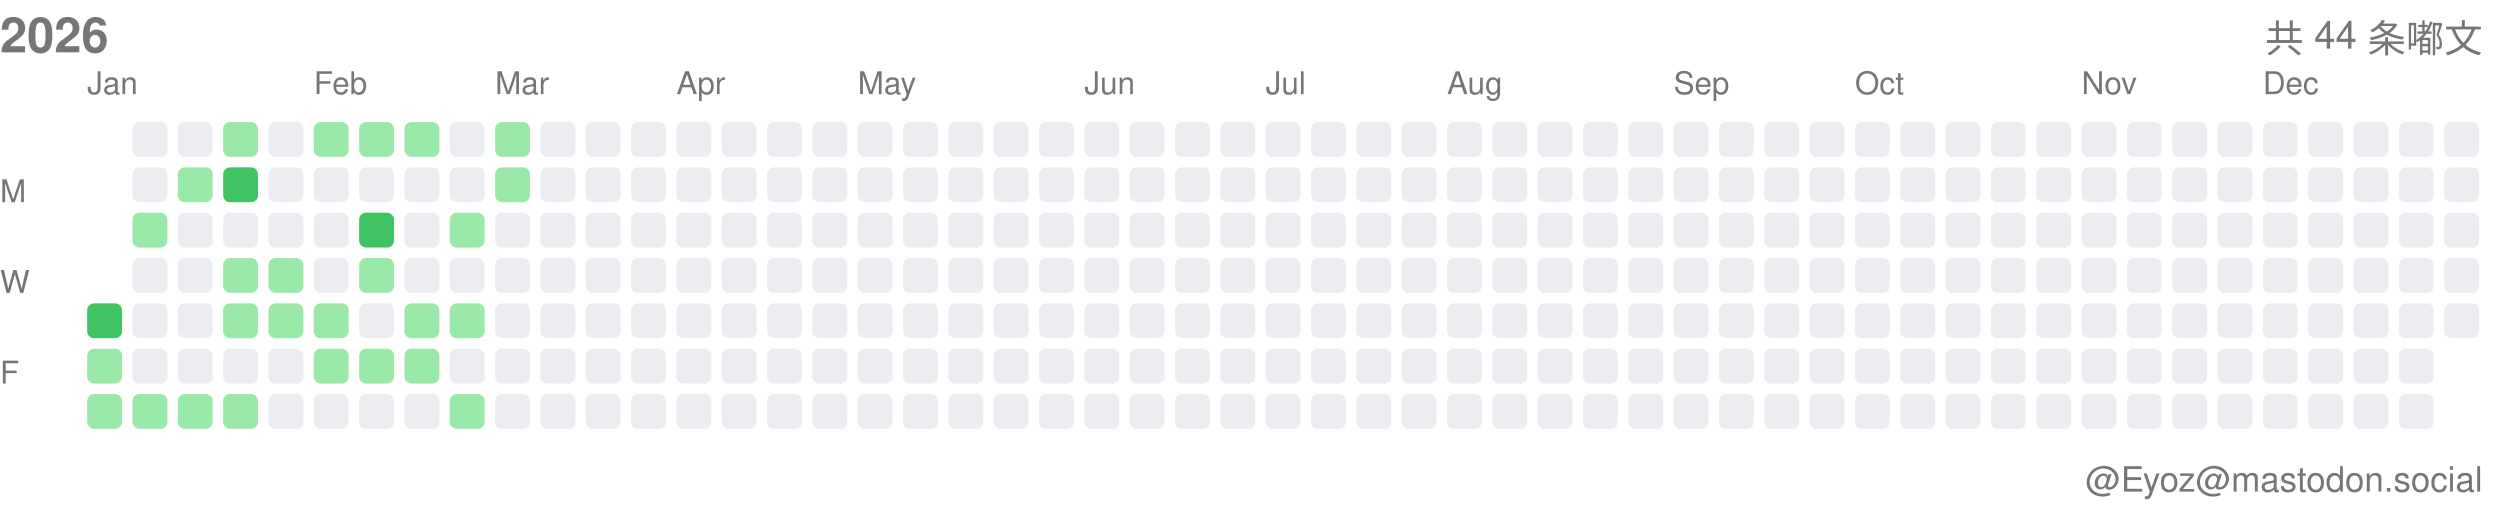
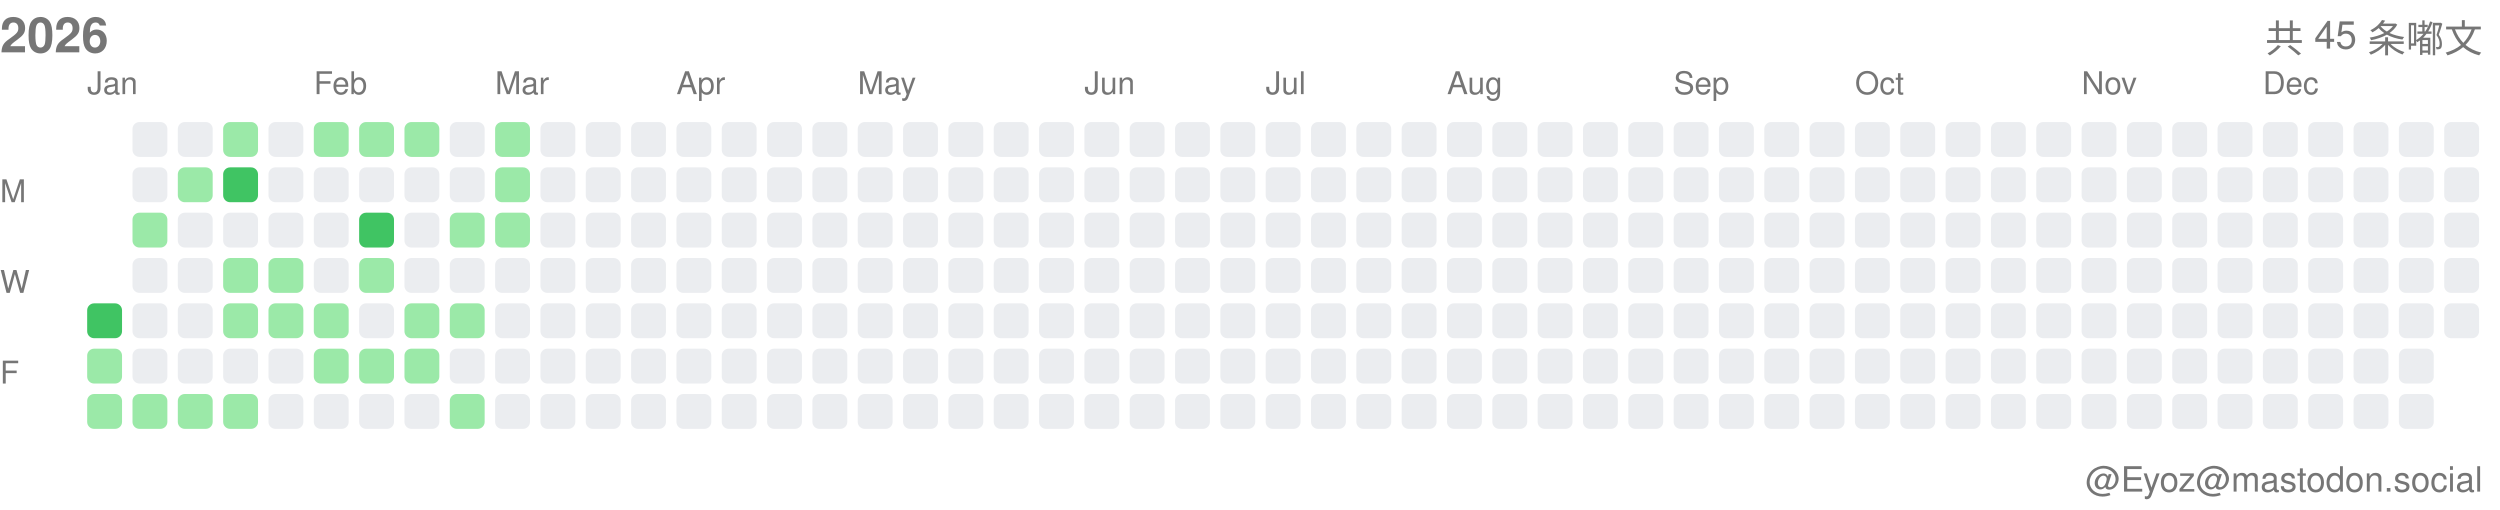
<svg xmlns="http://www.w3.org/2000/svg" width="717" height="146">
  <style>.month-label, .wday-label, .year-label, .total-label, .user-label { font-family: -apple-system, BlinkMacSystemFont, "Segoe UI", Helvetica, Arial, sans-serif, "Apple Color Emoji", "Segoe UI Emoji"; font-size: 9px; fill: #767676; } .year-label { font-size: 14px; font-weight: 600; } .total-label { font-size: 11px; font-weight: 500; } .user-label { font-size: 10px; }</style>
  <text x="0" y="15" class="year-label">2026</text>
-   <text x="712" y="15" class="total-label" text-anchor="end">共 44 条嘟文</text>
+   <text x="712" y="15" class="total-label" text-anchor="end">共 45 条嘟文</text>
  <text x="712" y="141" class="user-label" text-anchor="end">@Eyoz@mastodon.social</text>
  <text x="0" y="58" class="wday-label">M</text>
  <text x="0" y="84" class="wday-label">W</text>
  <text x="0" y="110" class="wday-label">F</text>
  <rect x="25" y="87" width="10" height="10" fill="#40c463" rx="2" ry="2" />
  <rect x="25" y="100" width="10" height="10" fill="#9be9a8" rx="2" ry="2" />
  <rect x="25" y="113" width="10" height="10" fill="#9be9a8" rx="2" ry="2" />
  <rect x="38" y="35" width="10" height="10" fill="#ebedf0" rx="2" ry="2" />
  <rect x="38" y="48" width="10" height="10" fill="#ebedf0" rx="2" ry="2" />
  <rect x="38" y="61" width="10" height="10" fill="#9be9a8" rx="2" ry="2" />
  <rect x="38" y="74" width="10" height="10" fill="#ebedf0" rx="2" ry="2" />
  <rect x="38" y="87" width="10" height="10" fill="#ebedf0" rx="2" ry="2" />
  <rect x="38" y="100" width="10" height="10" fill="#ebedf0" rx="2" ry="2" />
  <rect x="38" y="113" width="10" height="10" fill="#9be9a8" rx="2" ry="2" />
  <rect x="51" y="35" width="10" height="10" fill="#ebedf0" rx="2" ry="2" />
  <rect x="51" y="48" width="10" height="10" fill="#9be9a8" rx="2" ry="2" />
  <rect x="51" y="61" width="10" height="10" fill="#ebedf0" rx="2" ry="2" />
  <rect x="51" y="74" width="10" height="10" fill="#ebedf0" rx="2" ry="2" />
  <rect x="51" y="87" width="10" height="10" fill="#ebedf0" rx="2" ry="2" />
  <rect x="51" y="100" width="10" height="10" fill="#ebedf0" rx="2" ry="2" />
  <rect x="51" y="113" width="10" height="10" fill="#9be9a8" rx="2" ry="2" />
  <rect x="64" y="35" width="10" height="10" fill="#9be9a8" rx="2" ry="2" />
  <rect x="64" y="48" width="10" height="10" fill="#40c463" rx="2" ry="2" />
  <rect x="64" y="61" width="10" height="10" fill="#ebedf0" rx="2" ry="2" />
  <rect x="64" y="74" width="10" height="10" fill="#9be9a8" rx="2" ry="2" />
  <rect x="64" y="87" width="10" height="10" fill="#9be9a8" rx="2" ry="2" />
  <rect x="64" y="100" width="10" height="10" fill="#ebedf0" rx="2" ry="2" />
  <rect x="64" y="113" width="10" height="10" fill="#9be9a8" rx="2" ry="2" />
  <rect x="77" y="35" width="10" height="10" fill="#ebedf0" rx="2" ry="2" />
  <rect x="77" y="48" width="10" height="10" fill="#ebedf0" rx="2" ry="2" />
  <rect x="77" y="61" width="10" height="10" fill="#ebedf0" rx="2" ry="2" />
  <rect x="77" y="74" width="10" height="10" fill="#9be9a8" rx="2" ry="2" />
  <rect x="77" y="87" width="10" height="10" fill="#9be9a8" rx="2" ry="2" />
  <rect x="77" y="100" width="10" height="10" fill="#ebedf0" rx="2" ry="2" />
  <rect x="77" y="113" width="10" height="10" fill="#ebedf0" rx="2" ry="2" />
  <rect x="90" y="35" width="10" height="10" fill="#9be9a8" rx="2" ry="2" />
  <rect x="90" y="48" width="10" height="10" fill="#ebedf0" rx="2" ry="2" />
  <rect x="90" y="61" width="10" height="10" fill="#ebedf0" rx="2" ry="2" />
  <rect x="90" y="74" width="10" height="10" fill="#ebedf0" rx="2" ry="2" />
  <rect x="90" y="87" width="10" height="10" fill="#9be9a8" rx="2" ry="2" />
  <rect x="90" y="100" width="10" height="10" fill="#9be9a8" rx="2" ry="2" />
  <rect x="90" y="113" width="10" height="10" fill="#ebedf0" rx="2" ry="2" />
  <rect x="103" y="35" width="10" height="10" fill="#9be9a8" rx="2" ry="2" />
  <rect x="103" y="48" width="10" height="10" fill="#ebedf0" rx="2" ry="2" />
  <rect x="103" y="61" width="10" height="10" fill="#40c463" rx="2" ry="2" />
  <rect x="103" y="74" width="10" height="10" fill="#9be9a8" rx="2" ry="2" />
  <rect x="103" y="87" width="10" height="10" fill="#ebedf0" rx="2" ry="2" />
  <rect x="103" y="100" width="10" height="10" fill="#9be9a8" rx="2" ry="2" />
  <rect x="103" y="113" width="10" height="10" fill="#ebedf0" rx="2" ry="2" />
  <rect x="116" y="35" width="10" height="10" fill="#9be9a8" rx="2" ry="2" />
  <rect x="116" y="48" width="10" height="10" fill="#ebedf0" rx="2" ry="2" />
  <rect x="116" y="61" width="10" height="10" fill="#ebedf0" rx="2" ry="2" />
  <rect x="116" y="74" width="10" height="10" fill="#ebedf0" rx="2" ry="2" />
  <rect x="116" y="87" width="10" height="10" fill="#9be9a8" rx="2" ry="2" />
  <rect x="116" y="100" width="10" height="10" fill="#9be9a8" rx="2" ry="2" />
  <rect x="116" y="113" width="10" height="10" fill="#ebedf0" rx="2" ry="2" />
  <rect x="129" y="35" width="10" height="10" fill="#ebedf0" rx="2" ry="2" />
  <rect x="129" y="48" width="10" height="10" fill="#ebedf0" rx="2" ry="2" />
  <rect x="129" y="61" width="10" height="10" fill="#9be9a8" rx="2" ry="2" />
  <rect x="129" y="74" width="10" height="10" fill="#ebedf0" rx="2" ry="2" />
  <rect x="129" y="87" width="10" height="10" fill="#9be9a8" rx="2" ry="2" />
  <rect x="129" y="100" width="10" height="10" fill="#ebedf0" rx="2" ry="2" />
  <rect x="129" y="113" width="10" height="10" fill="#9be9a8" rx="2" ry="2" />
  <rect x="142" y="35" width="10" height="10" fill="#9be9a8" rx="2" ry="2" />
  <rect x="142" y="48" width="10" height="10" fill="#9be9a8" rx="2" ry="2" />
-   <rect x="142" y="61" width="10" height="10" fill="#ebedf0" rx="2" ry="2" />
+   <rect x="142" y="61" width="10" height="10" fill="#9be9a8" rx="2" ry="2" />
  <rect x="142" y="74" width="10" height="10" fill="#ebedf0" rx="2" ry="2" />
  <rect x="142" y="87" width="10" height="10" fill="#ebedf0" rx="2" ry="2" />
  <rect x="142" y="100" width="10" height="10" fill="#ebedf0" rx="2" ry="2" />
  <rect x="142" y="113" width="10" height="10" fill="#ebedf0" rx="2" ry="2" />
  <rect x="155" y="35" width="10" height="10" fill="#ebedf0" rx="2" ry="2" />
  <rect x="155" y="48" width="10" height="10" fill="#ebedf0" rx="2" ry="2" />
  <rect x="155" y="61" width="10" height="10" fill="#ebedf0" rx="2" ry="2" />
  <rect x="155" y="74" width="10" height="10" fill="#ebedf0" rx="2" ry="2" />
  <rect x="155" y="87" width="10" height="10" fill="#ebedf0" rx="2" ry="2" />
  <rect x="155" y="100" width="10" height="10" fill="#ebedf0" rx="2" ry="2" />
  <rect x="155" y="113" width="10" height="10" fill="#ebedf0" rx="2" ry="2" />
  <rect x="168" y="35" width="10" height="10" fill="#ebedf0" rx="2" ry="2" />
  <rect x="168" y="48" width="10" height="10" fill="#ebedf0" rx="2" ry="2" />
  <rect x="168" y="61" width="10" height="10" fill="#ebedf0" rx="2" ry="2" />
  <rect x="168" y="74" width="10" height="10" fill="#ebedf0" rx="2" ry="2" />
  <rect x="168" y="87" width="10" height="10" fill="#ebedf0" rx="2" ry="2" />
  <rect x="168" y="100" width="10" height="10" fill="#ebedf0" rx="2" ry="2" />
  <rect x="168" y="113" width="10" height="10" fill="#ebedf0" rx="2" ry="2" />
  <rect x="181" y="35" width="10" height="10" fill="#ebedf0" rx="2" ry="2" />
  <rect x="181" y="48" width="10" height="10" fill="#ebedf0" rx="2" ry="2" />
  <rect x="181" y="61" width="10" height="10" fill="#ebedf0" rx="2" ry="2" />
  <rect x="181" y="74" width="10" height="10" fill="#ebedf0" rx="2" ry="2" />
  <rect x="181" y="87" width="10" height="10" fill="#ebedf0" rx="2" ry="2" />
  <rect x="181" y="100" width="10" height="10" fill="#ebedf0" rx="2" ry="2" />
  <rect x="181" y="113" width="10" height="10" fill="#ebedf0" rx="2" ry="2" />
  <rect x="194" y="35" width="10" height="10" fill="#ebedf0" rx="2" ry="2" />
  <rect x="194" y="48" width="10" height="10" fill="#ebedf0" rx="2" ry="2" />
  <rect x="194" y="61" width="10" height="10" fill="#ebedf0" rx="2" ry="2" />
  <rect x="194" y="74" width="10" height="10" fill="#ebedf0" rx="2" ry="2" />
  <rect x="194" y="87" width="10" height="10" fill="#ebedf0" rx="2" ry="2" />
  <rect x="194" y="100" width="10" height="10" fill="#ebedf0" rx="2" ry="2" />
  <rect x="194" y="113" width="10" height="10" fill="#ebedf0" rx="2" ry="2" />
  <rect x="207" y="35" width="10" height="10" fill="#ebedf0" rx="2" ry="2" />
  <rect x="207" y="48" width="10" height="10" fill="#ebedf0" rx="2" ry="2" />
  <rect x="207" y="61" width="10" height="10" fill="#ebedf0" rx="2" ry="2" />
  <rect x="207" y="74" width="10" height="10" fill="#ebedf0" rx="2" ry="2" />
  <rect x="207" y="87" width="10" height="10" fill="#ebedf0" rx="2" ry="2" />
  <rect x="207" y="100" width="10" height="10" fill="#ebedf0" rx="2" ry="2" />
  <rect x="207" y="113" width="10" height="10" fill="#ebedf0" rx="2" ry="2" />
  <rect x="220" y="35" width="10" height="10" fill="#ebedf0" rx="2" ry="2" />
  <rect x="220" y="48" width="10" height="10" fill="#ebedf0" rx="2" ry="2" />
  <rect x="220" y="61" width="10" height="10" fill="#ebedf0" rx="2" ry="2" />
  <rect x="220" y="74" width="10" height="10" fill="#ebedf0" rx="2" ry="2" />
  <rect x="220" y="87" width="10" height="10" fill="#ebedf0" rx="2" ry="2" />
  <rect x="220" y="100" width="10" height="10" fill="#ebedf0" rx="2" ry="2" />
  <rect x="220" y="113" width="10" height="10" fill="#ebedf0" rx="2" ry="2" />
  <rect x="233" y="35" width="10" height="10" fill="#ebedf0" rx="2" ry="2" />
  <rect x="233" y="48" width="10" height="10" fill="#ebedf0" rx="2" ry="2" />
  <rect x="233" y="61" width="10" height="10" fill="#ebedf0" rx="2" ry="2" />
  <rect x="233" y="74" width="10" height="10" fill="#ebedf0" rx="2" ry="2" />
  <rect x="233" y="87" width="10" height="10" fill="#ebedf0" rx="2" ry="2" />
  <rect x="233" y="100" width="10" height="10" fill="#ebedf0" rx="2" ry="2" />
  <rect x="233" y="113" width="10" height="10" fill="#ebedf0" rx="2" ry="2" />
  <rect x="246" y="35" width="10" height="10" fill="#ebedf0" rx="2" ry="2" />
  <rect x="246" y="48" width="10" height="10" fill="#ebedf0" rx="2" ry="2" />
  <rect x="246" y="61" width="10" height="10" fill="#ebedf0" rx="2" ry="2" />
  <rect x="246" y="74" width="10" height="10" fill="#ebedf0" rx="2" ry="2" />
  <rect x="246" y="87" width="10" height="10" fill="#ebedf0" rx="2" ry="2" />
  <rect x="246" y="100" width="10" height="10" fill="#ebedf0" rx="2" ry="2" />
  <rect x="246" y="113" width="10" height="10" fill="#ebedf0" rx="2" ry="2" />
  <rect x="259" y="35" width="10" height="10" fill="#ebedf0" rx="2" ry="2" />
  <rect x="259" y="48" width="10" height="10" fill="#ebedf0" rx="2" ry="2" />
  <rect x="259" y="61" width="10" height="10" fill="#ebedf0" rx="2" ry="2" />
  <rect x="259" y="74" width="10" height="10" fill="#ebedf0" rx="2" ry="2" />
  <rect x="259" y="87" width="10" height="10" fill="#ebedf0" rx="2" ry="2" />
  <rect x="259" y="100" width="10" height="10" fill="#ebedf0" rx="2" ry="2" />
  <rect x="259" y="113" width="10" height="10" fill="#ebedf0" rx="2" ry="2" />
  <rect x="272" y="35" width="10" height="10" fill="#ebedf0" rx="2" ry="2" />
  <rect x="272" y="48" width="10" height="10" fill="#ebedf0" rx="2" ry="2" />
  <rect x="272" y="61" width="10" height="10" fill="#ebedf0" rx="2" ry="2" />
  <rect x="272" y="74" width="10" height="10" fill="#ebedf0" rx="2" ry="2" />
  <rect x="272" y="87" width="10" height="10" fill="#ebedf0" rx="2" ry="2" />
  <rect x="272" y="100" width="10" height="10" fill="#ebedf0" rx="2" ry="2" />
  <rect x="272" y="113" width="10" height="10" fill="#ebedf0" rx="2" ry="2" />
  <rect x="285" y="35" width="10" height="10" fill="#ebedf0" rx="2" ry="2" />
  <rect x="285" y="48" width="10" height="10" fill="#ebedf0" rx="2" ry="2" />
  <rect x="285" y="61" width="10" height="10" fill="#ebedf0" rx="2" ry="2" />
  <rect x="285" y="74" width="10" height="10" fill="#ebedf0" rx="2" ry="2" />
  <rect x="285" y="87" width="10" height="10" fill="#ebedf0" rx="2" ry="2" />
  <rect x="285" y="100" width="10" height="10" fill="#ebedf0" rx="2" ry="2" />
  <rect x="285" y="113" width="10" height="10" fill="#ebedf0" rx="2" ry="2" />
  <rect x="298" y="35" width="10" height="10" fill="#ebedf0" rx="2" ry="2" />
  <rect x="298" y="48" width="10" height="10" fill="#ebedf0" rx="2" ry="2" />
  <rect x="298" y="61" width="10" height="10" fill="#ebedf0" rx="2" ry="2" />
  <rect x="298" y="74" width="10" height="10" fill="#ebedf0" rx="2" ry="2" />
  <rect x="298" y="87" width="10" height="10" fill="#ebedf0" rx="2" ry="2" />
  <rect x="298" y="100" width="10" height="10" fill="#ebedf0" rx="2" ry="2" />
  <rect x="298" y="113" width="10" height="10" fill="#ebedf0" rx="2" ry="2" />
  <rect x="311" y="35" width="10" height="10" fill="#ebedf0" rx="2" ry="2" />
  <rect x="311" y="48" width="10" height="10" fill="#ebedf0" rx="2" ry="2" />
  <rect x="311" y="61" width="10" height="10" fill="#ebedf0" rx="2" ry="2" />
  <rect x="311" y="74" width="10" height="10" fill="#ebedf0" rx="2" ry="2" />
  <rect x="311" y="87" width="10" height="10" fill="#ebedf0" rx="2" ry="2" />
  <rect x="311" y="100" width="10" height="10" fill="#ebedf0" rx="2" ry="2" />
  <rect x="311" y="113" width="10" height="10" fill="#ebedf0" rx="2" ry="2" />
  <rect x="324" y="35" width="10" height="10" fill="#ebedf0" rx="2" ry="2" />
  <rect x="324" y="48" width="10" height="10" fill="#ebedf0" rx="2" ry="2" />
  <rect x="324" y="61" width="10" height="10" fill="#ebedf0" rx="2" ry="2" />
  <rect x="324" y="74" width="10" height="10" fill="#ebedf0" rx="2" ry="2" />
  <rect x="324" y="87" width="10" height="10" fill="#ebedf0" rx="2" ry="2" />
  <rect x="324" y="100" width="10" height="10" fill="#ebedf0" rx="2" ry="2" />
  <rect x="324" y="113" width="10" height="10" fill="#ebedf0" rx="2" ry="2" />
  <rect x="337" y="35" width="10" height="10" fill="#ebedf0" rx="2" ry="2" />
  <rect x="337" y="48" width="10" height="10" fill="#ebedf0" rx="2" ry="2" />
  <rect x="337" y="61" width="10" height="10" fill="#ebedf0" rx="2" ry="2" />
  <rect x="337" y="74" width="10" height="10" fill="#ebedf0" rx="2" ry="2" />
  <rect x="337" y="87" width="10" height="10" fill="#ebedf0" rx="2" ry="2" />
  <rect x="337" y="100" width="10" height="10" fill="#ebedf0" rx="2" ry="2" />
  <rect x="337" y="113" width="10" height="10" fill="#ebedf0" rx="2" ry="2" />
  <rect x="350" y="35" width="10" height="10" fill="#ebedf0" rx="2" ry="2" />
  <rect x="350" y="48" width="10" height="10" fill="#ebedf0" rx="2" ry="2" />
  <rect x="350" y="61" width="10" height="10" fill="#ebedf0" rx="2" ry="2" />
  <rect x="350" y="74" width="10" height="10" fill="#ebedf0" rx="2" ry="2" />
  <rect x="350" y="87" width="10" height="10" fill="#ebedf0" rx="2" ry="2" />
  <rect x="350" y="100" width="10" height="10" fill="#ebedf0" rx="2" ry="2" />
  <rect x="350" y="113" width="10" height="10" fill="#ebedf0" rx="2" ry="2" />
  <rect x="363" y="35" width="10" height="10" fill="#ebedf0" rx="2" ry="2" />
  <rect x="363" y="48" width="10" height="10" fill="#ebedf0" rx="2" ry="2" />
  <rect x="363" y="61" width="10" height="10" fill="#ebedf0" rx="2" ry="2" />
  <rect x="363" y="74" width="10" height="10" fill="#ebedf0" rx="2" ry="2" />
  <rect x="363" y="87" width="10" height="10" fill="#ebedf0" rx="2" ry="2" />
  <rect x="363" y="100" width="10" height="10" fill="#ebedf0" rx="2" ry="2" />
  <rect x="363" y="113" width="10" height="10" fill="#ebedf0" rx="2" ry="2" />
  <rect x="376" y="35" width="10" height="10" fill="#ebedf0" rx="2" ry="2" />
  <rect x="376" y="48" width="10" height="10" fill="#ebedf0" rx="2" ry="2" />
  <rect x="376" y="61" width="10" height="10" fill="#ebedf0" rx="2" ry="2" />
  <rect x="376" y="74" width="10" height="10" fill="#ebedf0" rx="2" ry="2" />
  <rect x="376" y="87" width="10" height="10" fill="#ebedf0" rx="2" ry="2" />
  <rect x="376" y="100" width="10" height="10" fill="#ebedf0" rx="2" ry="2" />
  <rect x="376" y="113" width="10" height="10" fill="#ebedf0" rx="2" ry="2" />
  <rect x="389" y="35" width="10" height="10" fill="#ebedf0" rx="2" ry="2" />
  <rect x="389" y="48" width="10" height="10" fill="#ebedf0" rx="2" ry="2" />
  <rect x="389" y="61" width="10" height="10" fill="#ebedf0" rx="2" ry="2" />
  <rect x="389" y="74" width="10" height="10" fill="#ebedf0" rx="2" ry="2" />
  <rect x="389" y="87" width="10" height="10" fill="#ebedf0" rx="2" ry="2" />
  <rect x="389" y="100" width="10" height="10" fill="#ebedf0" rx="2" ry="2" />
  <rect x="389" y="113" width="10" height="10" fill="#ebedf0" rx="2" ry="2" />
  <rect x="402" y="35" width="10" height="10" fill="#ebedf0" rx="2" ry="2" />
  <rect x="402" y="48" width="10" height="10" fill="#ebedf0" rx="2" ry="2" />
  <rect x="402" y="61" width="10" height="10" fill="#ebedf0" rx="2" ry="2" />
  <rect x="402" y="74" width="10" height="10" fill="#ebedf0" rx="2" ry="2" />
  <rect x="402" y="87" width="10" height="10" fill="#ebedf0" rx="2" ry="2" />
  <rect x="402" y="100" width="10" height="10" fill="#ebedf0" rx="2" ry="2" />
  <rect x="402" y="113" width="10" height="10" fill="#ebedf0" rx="2" ry="2" />
  <rect x="415" y="35" width="10" height="10" fill="#ebedf0" rx="2" ry="2" />
  <rect x="415" y="48" width="10" height="10" fill="#ebedf0" rx="2" ry="2" />
  <rect x="415" y="61" width="10" height="10" fill="#ebedf0" rx="2" ry="2" />
  <rect x="415" y="74" width="10" height="10" fill="#ebedf0" rx="2" ry="2" />
  <rect x="415" y="87" width="10" height="10" fill="#ebedf0" rx="2" ry="2" />
  <rect x="415" y="100" width="10" height="10" fill="#ebedf0" rx="2" ry="2" />
  <rect x="415" y="113" width="10" height="10" fill="#ebedf0" rx="2" ry="2" />
  <rect x="428" y="35" width="10" height="10" fill="#ebedf0" rx="2" ry="2" />
  <rect x="428" y="48" width="10" height="10" fill="#ebedf0" rx="2" ry="2" />
  <rect x="428" y="61" width="10" height="10" fill="#ebedf0" rx="2" ry="2" />
  <rect x="428" y="74" width="10" height="10" fill="#ebedf0" rx="2" ry="2" />
  <rect x="428" y="87" width="10" height="10" fill="#ebedf0" rx="2" ry="2" />
  <rect x="428" y="100" width="10" height="10" fill="#ebedf0" rx="2" ry="2" />
  <rect x="428" y="113" width="10" height="10" fill="#ebedf0" rx="2" ry="2" />
  <rect x="441" y="35" width="10" height="10" fill="#ebedf0" rx="2" ry="2" />
  <rect x="441" y="48" width="10" height="10" fill="#ebedf0" rx="2" ry="2" />
  <rect x="441" y="61" width="10" height="10" fill="#ebedf0" rx="2" ry="2" />
  <rect x="441" y="74" width="10" height="10" fill="#ebedf0" rx="2" ry="2" />
  <rect x="441" y="87" width="10" height="10" fill="#ebedf0" rx="2" ry="2" />
  <rect x="441" y="100" width="10" height="10" fill="#ebedf0" rx="2" ry="2" />
  <rect x="441" y="113" width="10" height="10" fill="#ebedf0" rx="2" ry="2" />
  <rect x="454" y="35" width="10" height="10" fill="#ebedf0" rx="2" ry="2" />
  <rect x="454" y="48" width="10" height="10" fill="#ebedf0" rx="2" ry="2" />
  <rect x="454" y="61" width="10" height="10" fill="#ebedf0" rx="2" ry="2" />
  <rect x="454" y="74" width="10" height="10" fill="#ebedf0" rx="2" ry="2" />
  <rect x="454" y="87" width="10" height="10" fill="#ebedf0" rx="2" ry="2" />
  <rect x="454" y="100" width="10" height="10" fill="#ebedf0" rx="2" ry="2" />
  <rect x="454" y="113" width="10" height="10" fill="#ebedf0" rx="2" ry="2" />
  <rect x="467" y="35" width="10" height="10" fill="#ebedf0" rx="2" ry="2" />
  <rect x="467" y="48" width="10" height="10" fill="#ebedf0" rx="2" ry="2" />
  <rect x="467" y="61" width="10" height="10" fill="#ebedf0" rx="2" ry="2" />
  <rect x="467" y="74" width="10" height="10" fill="#ebedf0" rx="2" ry="2" />
  <rect x="467" y="87" width="10" height="10" fill="#ebedf0" rx="2" ry="2" />
  <rect x="467" y="100" width="10" height="10" fill="#ebedf0" rx="2" ry="2" />
  <rect x="467" y="113" width="10" height="10" fill="#ebedf0" rx="2" ry="2" />
  <rect x="480" y="35" width="10" height="10" fill="#ebedf0" rx="2" ry="2" />
  <rect x="480" y="48" width="10" height="10" fill="#ebedf0" rx="2" ry="2" />
  <rect x="480" y="61" width="10" height="10" fill="#ebedf0" rx="2" ry="2" />
  <rect x="480" y="74" width="10" height="10" fill="#ebedf0" rx="2" ry="2" />
  <rect x="480" y="87" width="10" height="10" fill="#ebedf0" rx="2" ry="2" />
  <rect x="480" y="100" width="10" height="10" fill="#ebedf0" rx="2" ry="2" />
  <rect x="480" y="113" width="10" height="10" fill="#ebedf0" rx="2" ry="2" />
  <rect x="493" y="35" width="10" height="10" fill="#ebedf0" rx="2" ry="2" />
  <rect x="493" y="48" width="10" height="10" fill="#ebedf0" rx="2" ry="2" />
  <rect x="493" y="61" width="10" height="10" fill="#ebedf0" rx="2" ry="2" />
  <rect x="493" y="74" width="10" height="10" fill="#ebedf0" rx="2" ry="2" />
  <rect x="493" y="87" width="10" height="10" fill="#ebedf0" rx="2" ry="2" />
  <rect x="493" y="100" width="10" height="10" fill="#ebedf0" rx="2" ry="2" />
  <rect x="493" y="113" width="10" height="10" fill="#ebedf0" rx="2" ry="2" />
  <rect x="506" y="35" width="10" height="10" fill="#ebedf0" rx="2" ry="2" />
  <rect x="506" y="48" width="10" height="10" fill="#ebedf0" rx="2" ry="2" />
  <rect x="506" y="61" width="10" height="10" fill="#ebedf0" rx="2" ry="2" />
  <rect x="506" y="74" width="10" height="10" fill="#ebedf0" rx="2" ry="2" />
  <rect x="506" y="87" width="10" height="10" fill="#ebedf0" rx="2" ry="2" />
  <rect x="506" y="100" width="10" height="10" fill="#ebedf0" rx="2" ry="2" />
  <rect x="506" y="113" width="10" height="10" fill="#ebedf0" rx="2" ry="2" />
  <rect x="519" y="35" width="10" height="10" fill="#ebedf0" rx="2" ry="2" />
  <rect x="519" y="48" width="10" height="10" fill="#ebedf0" rx="2" ry="2" />
  <rect x="519" y="61" width="10" height="10" fill="#ebedf0" rx="2" ry="2" />
  <rect x="519" y="74" width="10" height="10" fill="#ebedf0" rx="2" ry="2" />
  <rect x="519" y="87" width="10" height="10" fill="#ebedf0" rx="2" ry="2" />
  <rect x="519" y="100" width="10" height="10" fill="#ebedf0" rx="2" ry="2" />
  <rect x="519" y="113" width="10" height="10" fill="#ebedf0" rx="2" ry="2" />
  <rect x="532" y="35" width="10" height="10" fill="#ebedf0" rx="2" ry="2" />
  <rect x="532" y="48" width="10" height="10" fill="#ebedf0" rx="2" ry="2" />
  <rect x="532" y="61" width="10" height="10" fill="#ebedf0" rx="2" ry="2" />
  <rect x="532" y="74" width="10" height="10" fill="#ebedf0" rx="2" ry="2" />
  <rect x="532" y="87" width="10" height="10" fill="#ebedf0" rx="2" ry="2" />
  <rect x="532" y="100" width="10" height="10" fill="#ebedf0" rx="2" ry="2" />
  <rect x="532" y="113" width="10" height="10" fill="#ebedf0" rx="2" ry="2" />
  <rect x="545" y="35" width="10" height="10" fill="#ebedf0" rx="2" ry="2" />
  <rect x="545" y="48" width="10" height="10" fill="#ebedf0" rx="2" ry="2" />
  <rect x="545" y="61" width="10" height="10" fill="#ebedf0" rx="2" ry="2" />
  <rect x="545" y="74" width="10" height="10" fill="#ebedf0" rx="2" ry="2" />
  <rect x="545" y="87" width="10" height="10" fill="#ebedf0" rx="2" ry="2" />
  <rect x="545" y="100" width="10" height="10" fill="#ebedf0" rx="2" ry="2" />
  <rect x="545" y="113" width="10" height="10" fill="#ebedf0" rx="2" ry="2" />
  <rect x="558" y="35" width="10" height="10" fill="#ebedf0" rx="2" ry="2" />
  <rect x="558" y="48" width="10" height="10" fill="#ebedf0" rx="2" ry="2" />
  <rect x="558" y="61" width="10" height="10" fill="#ebedf0" rx="2" ry="2" />
  <rect x="558" y="74" width="10" height="10" fill="#ebedf0" rx="2" ry="2" />
  <rect x="558" y="87" width="10" height="10" fill="#ebedf0" rx="2" ry="2" />
  <rect x="558" y="100" width="10" height="10" fill="#ebedf0" rx="2" ry="2" />
  <rect x="558" y="113" width="10" height="10" fill="#ebedf0" rx="2" ry="2" />
  <rect x="571" y="35" width="10" height="10" fill="#ebedf0" rx="2" ry="2" />
  <rect x="571" y="48" width="10" height="10" fill="#ebedf0" rx="2" ry="2" />
  <rect x="571" y="61" width="10" height="10" fill="#ebedf0" rx="2" ry="2" />
  <rect x="571" y="74" width="10" height="10" fill="#ebedf0" rx="2" ry="2" />
  <rect x="571" y="87" width="10" height="10" fill="#ebedf0" rx="2" ry="2" />
  <rect x="571" y="100" width="10" height="10" fill="#ebedf0" rx="2" ry="2" />
  <rect x="571" y="113" width="10" height="10" fill="#ebedf0" rx="2" ry="2" />
  <rect x="584" y="35" width="10" height="10" fill="#ebedf0" rx="2" ry="2" />
  <rect x="584" y="48" width="10" height="10" fill="#ebedf0" rx="2" ry="2" />
  <rect x="584" y="61" width="10" height="10" fill="#ebedf0" rx="2" ry="2" />
  <rect x="584" y="74" width="10" height="10" fill="#ebedf0" rx="2" ry="2" />
  <rect x="584" y="87" width="10" height="10" fill="#ebedf0" rx="2" ry="2" />
  <rect x="584" y="100" width="10" height="10" fill="#ebedf0" rx="2" ry="2" />
  <rect x="584" y="113" width="10" height="10" fill="#ebedf0" rx="2" ry="2" />
  <rect x="597" y="35" width="10" height="10" fill="#ebedf0" rx="2" ry="2" />
  <rect x="597" y="48" width="10" height="10" fill="#ebedf0" rx="2" ry="2" />
  <rect x="597" y="61" width="10" height="10" fill="#ebedf0" rx="2" ry="2" />
  <rect x="597" y="74" width="10" height="10" fill="#ebedf0" rx="2" ry="2" />
  <rect x="597" y="87" width="10" height="10" fill="#ebedf0" rx="2" ry="2" />
  <rect x="597" y="100" width="10" height="10" fill="#ebedf0" rx="2" ry="2" />
  <rect x="597" y="113" width="10" height="10" fill="#ebedf0" rx="2" ry="2" />
  <rect x="610" y="35" width="10" height="10" fill="#ebedf0" rx="2" ry="2" />
  <rect x="610" y="48" width="10" height="10" fill="#ebedf0" rx="2" ry="2" />
  <rect x="610" y="61" width="10" height="10" fill="#ebedf0" rx="2" ry="2" />
  <rect x="610" y="74" width="10" height="10" fill="#ebedf0" rx="2" ry="2" />
  <rect x="610" y="87" width="10" height="10" fill="#ebedf0" rx="2" ry="2" />
  <rect x="610" y="100" width="10" height="10" fill="#ebedf0" rx="2" ry="2" />
  <rect x="610" y="113" width="10" height="10" fill="#ebedf0" rx="2" ry="2" />
  <rect x="623" y="35" width="10" height="10" fill="#ebedf0" rx="2" ry="2" />
  <rect x="623" y="48" width="10" height="10" fill="#ebedf0" rx="2" ry="2" />
  <rect x="623" y="61" width="10" height="10" fill="#ebedf0" rx="2" ry="2" />
  <rect x="623" y="74" width="10" height="10" fill="#ebedf0" rx="2" ry="2" />
  <rect x="623" y="87" width="10" height="10" fill="#ebedf0" rx="2" ry="2" />
  <rect x="623" y="100" width="10" height="10" fill="#ebedf0" rx="2" ry="2" />
  <rect x="623" y="113" width="10" height="10" fill="#ebedf0" rx="2" ry="2" />
  <rect x="636" y="35" width="10" height="10" fill="#ebedf0" rx="2" ry="2" />
  <rect x="636" y="48" width="10" height="10" fill="#ebedf0" rx="2" ry="2" />
  <rect x="636" y="61" width="10" height="10" fill="#ebedf0" rx="2" ry="2" />
  <rect x="636" y="74" width="10" height="10" fill="#ebedf0" rx="2" ry="2" />
  <rect x="636" y="87" width="10" height="10" fill="#ebedf0" rx="2" ry="2" />
  <rect x="636" y="100" width="10" height="10" fill="#ebedf0" rx="2" ry="2" />
  <rect x="636" y="113" width="10" height="10" fill="#ebedf0" rx="2" ry="2" />
  <rect x="649" y="35" width="10" height="10" fill="#ebedf0" rx="2" ry="2" />
  <rect x="649" y="48" width="10" height="10" fill="#ebedf0" rx="2" ry="2" />
  <rect x="649" y="61" width="10" height="10" fill="#ebedf0" rx="2" ry="2" />
  <rect x="649" y="74" width="10" height="10" fill="#ebedf0" rx="2" ry="2" />
  <rect x="649" y="87" width="10" height="10" fill="#ebedf0" rx="2" ry="2" />
  <rect x="649" y="100" width="10" height="10" fill="#ebedf0" rx="2" ry="2" />
  <rect x="649" y="113" width="10" height="10" fill="#ebedf0" rx="2" ry="2" />
  <rect x="662" y="35" width="10" height="10" fill="#ebedf0" rx="2" ry="2" />
  <rect x="662" y="48" width="10" height="10" fill="#ebedf0" rx="2" ry="2" />
  <rect x="662" y="61" width="10" height="10" fill="#ebedf0" rx="2" ry="2" />
  <rect x="662" y="74" width="10" height="10" fill="#ebedf0" rx="2" ry="2" />
  <rect x="662" y="87" width="10" height="10" fill="#ebedf0" rx="2" ry="2" />
  <rect x="662" y="100" width="10" height="10" fill="#ebedf0" rx="2" ry="2" />
  <rect x="662" y="113" width="10" height="10" fill="#ebedf0" rx="2" ry="2" />
  <rect x="675" y="35" width="10" height="10" fill="#ebedf0" rx="2" ry="2" />
  <rect x="675" y="48" width="10" height="10" fill="#ebedf0" rx="2" ry="2" />
  <rect x="675" y="61" width="10" height="10" fill="#ebedf0" rx="2" ry="2" />
  <rect x="675" y="74" width="10" height="10" fill="#ebedf0" rx="2" ry="2" />
  <rect x="675" y="87" width="10" height="10" fill="#ebedf0" rx="2" ry="2" />
  <rect x="675" y="100" width="10" height="10" fill="#ebedf0" rx="2" ry="2" />
  <rect x="675" y="113" width="10" height="10" fill="#ebedf0" rx="2" ry="2" />
  <rect x="688" y="35" width="10" height="10" fill="#ebedf0" rx="2" ry="2" />
  <rect x="688" y="48" width="10" height="10" fill="#ebedf0" rx="2" ry="2" />
  <rect x="688" y="61" width="10" height="10" fill="#ebedf0" rx="2" ry="2" />
  <rect x="688" y="74" width="10" height="10" fill="#ebedf0" rx="2" ry="2" />
  <rect x="688" y="87" width="10" height="10" fill="#ebedf0" rx="2" ry="2" />
  <rect x="688" y="100" width="10" height="10" fill="#ebedf0" rx="2" ry="2" />
  <rect x="688" y="113" width="10" height="10" fill="#ebedf0" rx="2" ry="2" />
  <rect x="701" y="35" width="10" height="10" fill="#ebedf0" rx="2" ry="2" />
  <rect x="701" y="48" width="10" height="10" fill="#ebedf0" rx="2" ry="2" />
  <rect x="701" y="61" width="10" height="10" fill="#ebedf0" rx="2" ry="2" />
  <rect x="701" y="74" width="10" height="10" fill="#ebedf0" rx="2" ry="2" />
  <rect x="701" y="87" width="10" height="10" fill="#ebedf0" rx="2" ry="2" />
  <text x="25" y="27" class="month-label">Jan</text>
  <text x="90" y="27" class="month-label">Feb</text>
  <text x="142" y="27" class="month-label">Mar</text>
  <text x="194" y="27" class="month-label">Apr</text>
  <text x="246" y="27" class="month-label">May</text>
  <text x="311" y="27" class="month-label">Jun</text>
  <text x="363" y="27" class="month-label">Jul</text>
  <text x="415" y="27" class="month-label">Aug</text>
  <text x="480" y="27" class="month-label">Sep</text>
  <text x="532" y="27" class="month-label">Oct</text>
  <text x="597" y="27" class="month-label">Nov</text>
  <text x="649" y="27" class="month-label">Dec</text>
</svg>
